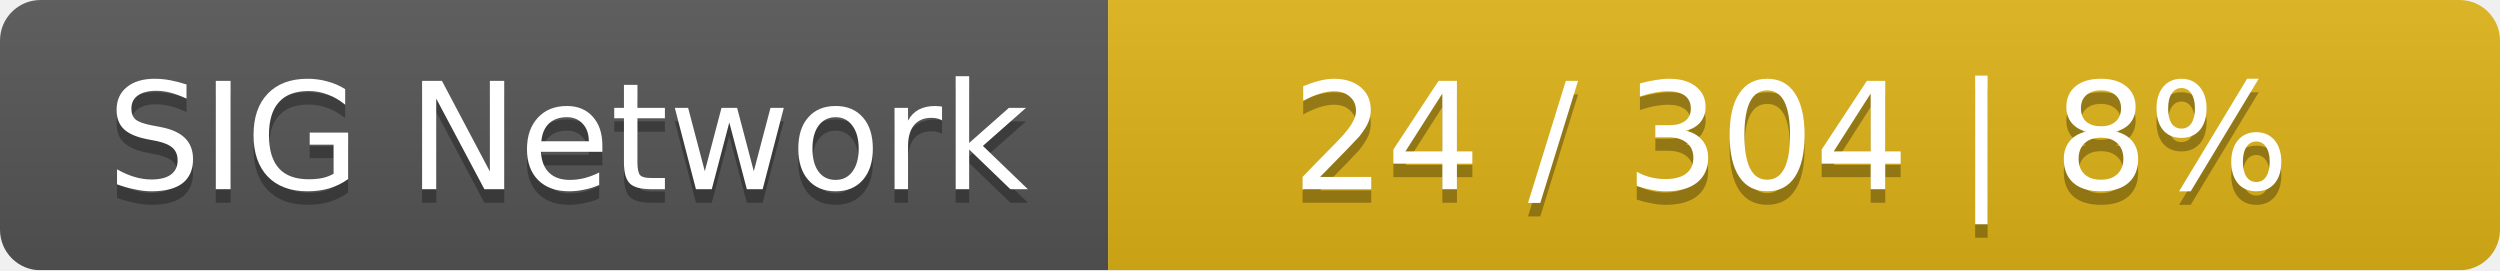
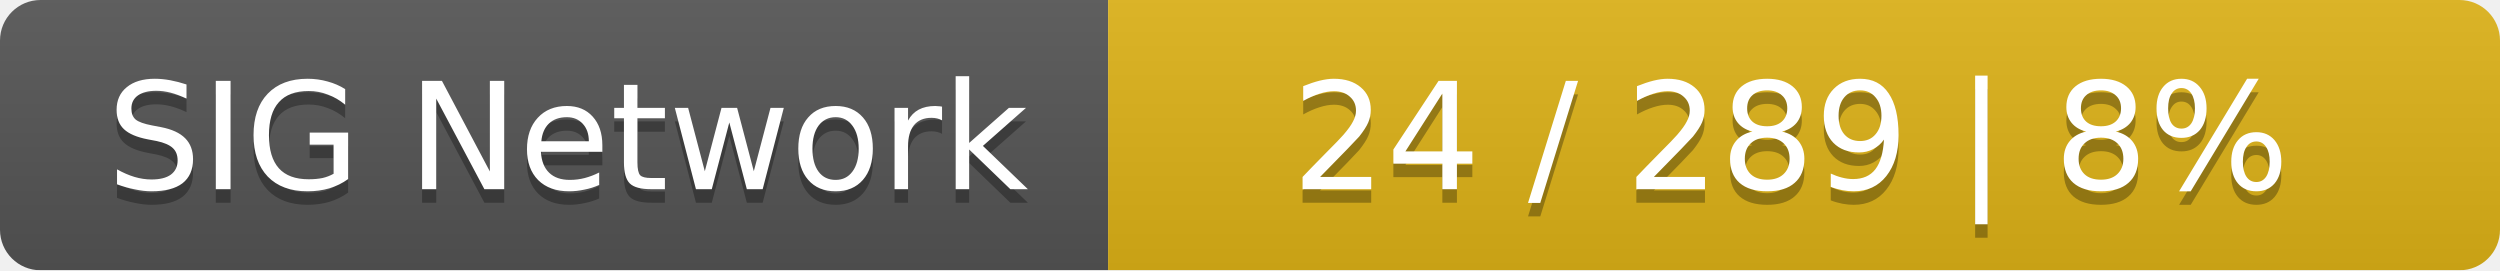
<svg xmlns="http://www.w3.org/2000/svg" width="185" height="20">
  <linearGradient id="smooth" x2="0" y2="100%">
    <stop offset="0" stop-color="#bbb" stop-opacity=".1" />
    <stop offset="1" stop-opacity=".1" />
  </linearGradient>
  <mask id="round">
    <rect width="185" height="20" rx="3" fill="#fff" />
  </mask>
  <g mask="url(#round)">
    <rect width="82" height="20" fill="#555" />
    <rect x="82" width="103" height="20" fill="#dfb317" />
    <rect width="185" height="20" fill="url(#smooth)" />
  </g>
  <g fill="#fff" text-anchor="middle" font-family="DejaVu Sans,Verdana,Geneva,sans-serif" font-size="11">
    <text x="42" y="15" fill="#010101" fill-opacity=".3">SIG Network</text>
    <text x="42" y="14">SIG Network</text>
-     <text x="132.5" y="15" fill="#010101" fill-opacity=".3">24 / 304    |    8%</text>
-     <text x="132.5" y="14">24 / 304    |    8%</text>
+     <text x="132.5" y="15" fill="#010101" fill-opacity=".3">24 / 289    |    8%</text>
+     <text x="132.5" y="14">24 / 289    |    8%</text>
  </g>
</svg>
